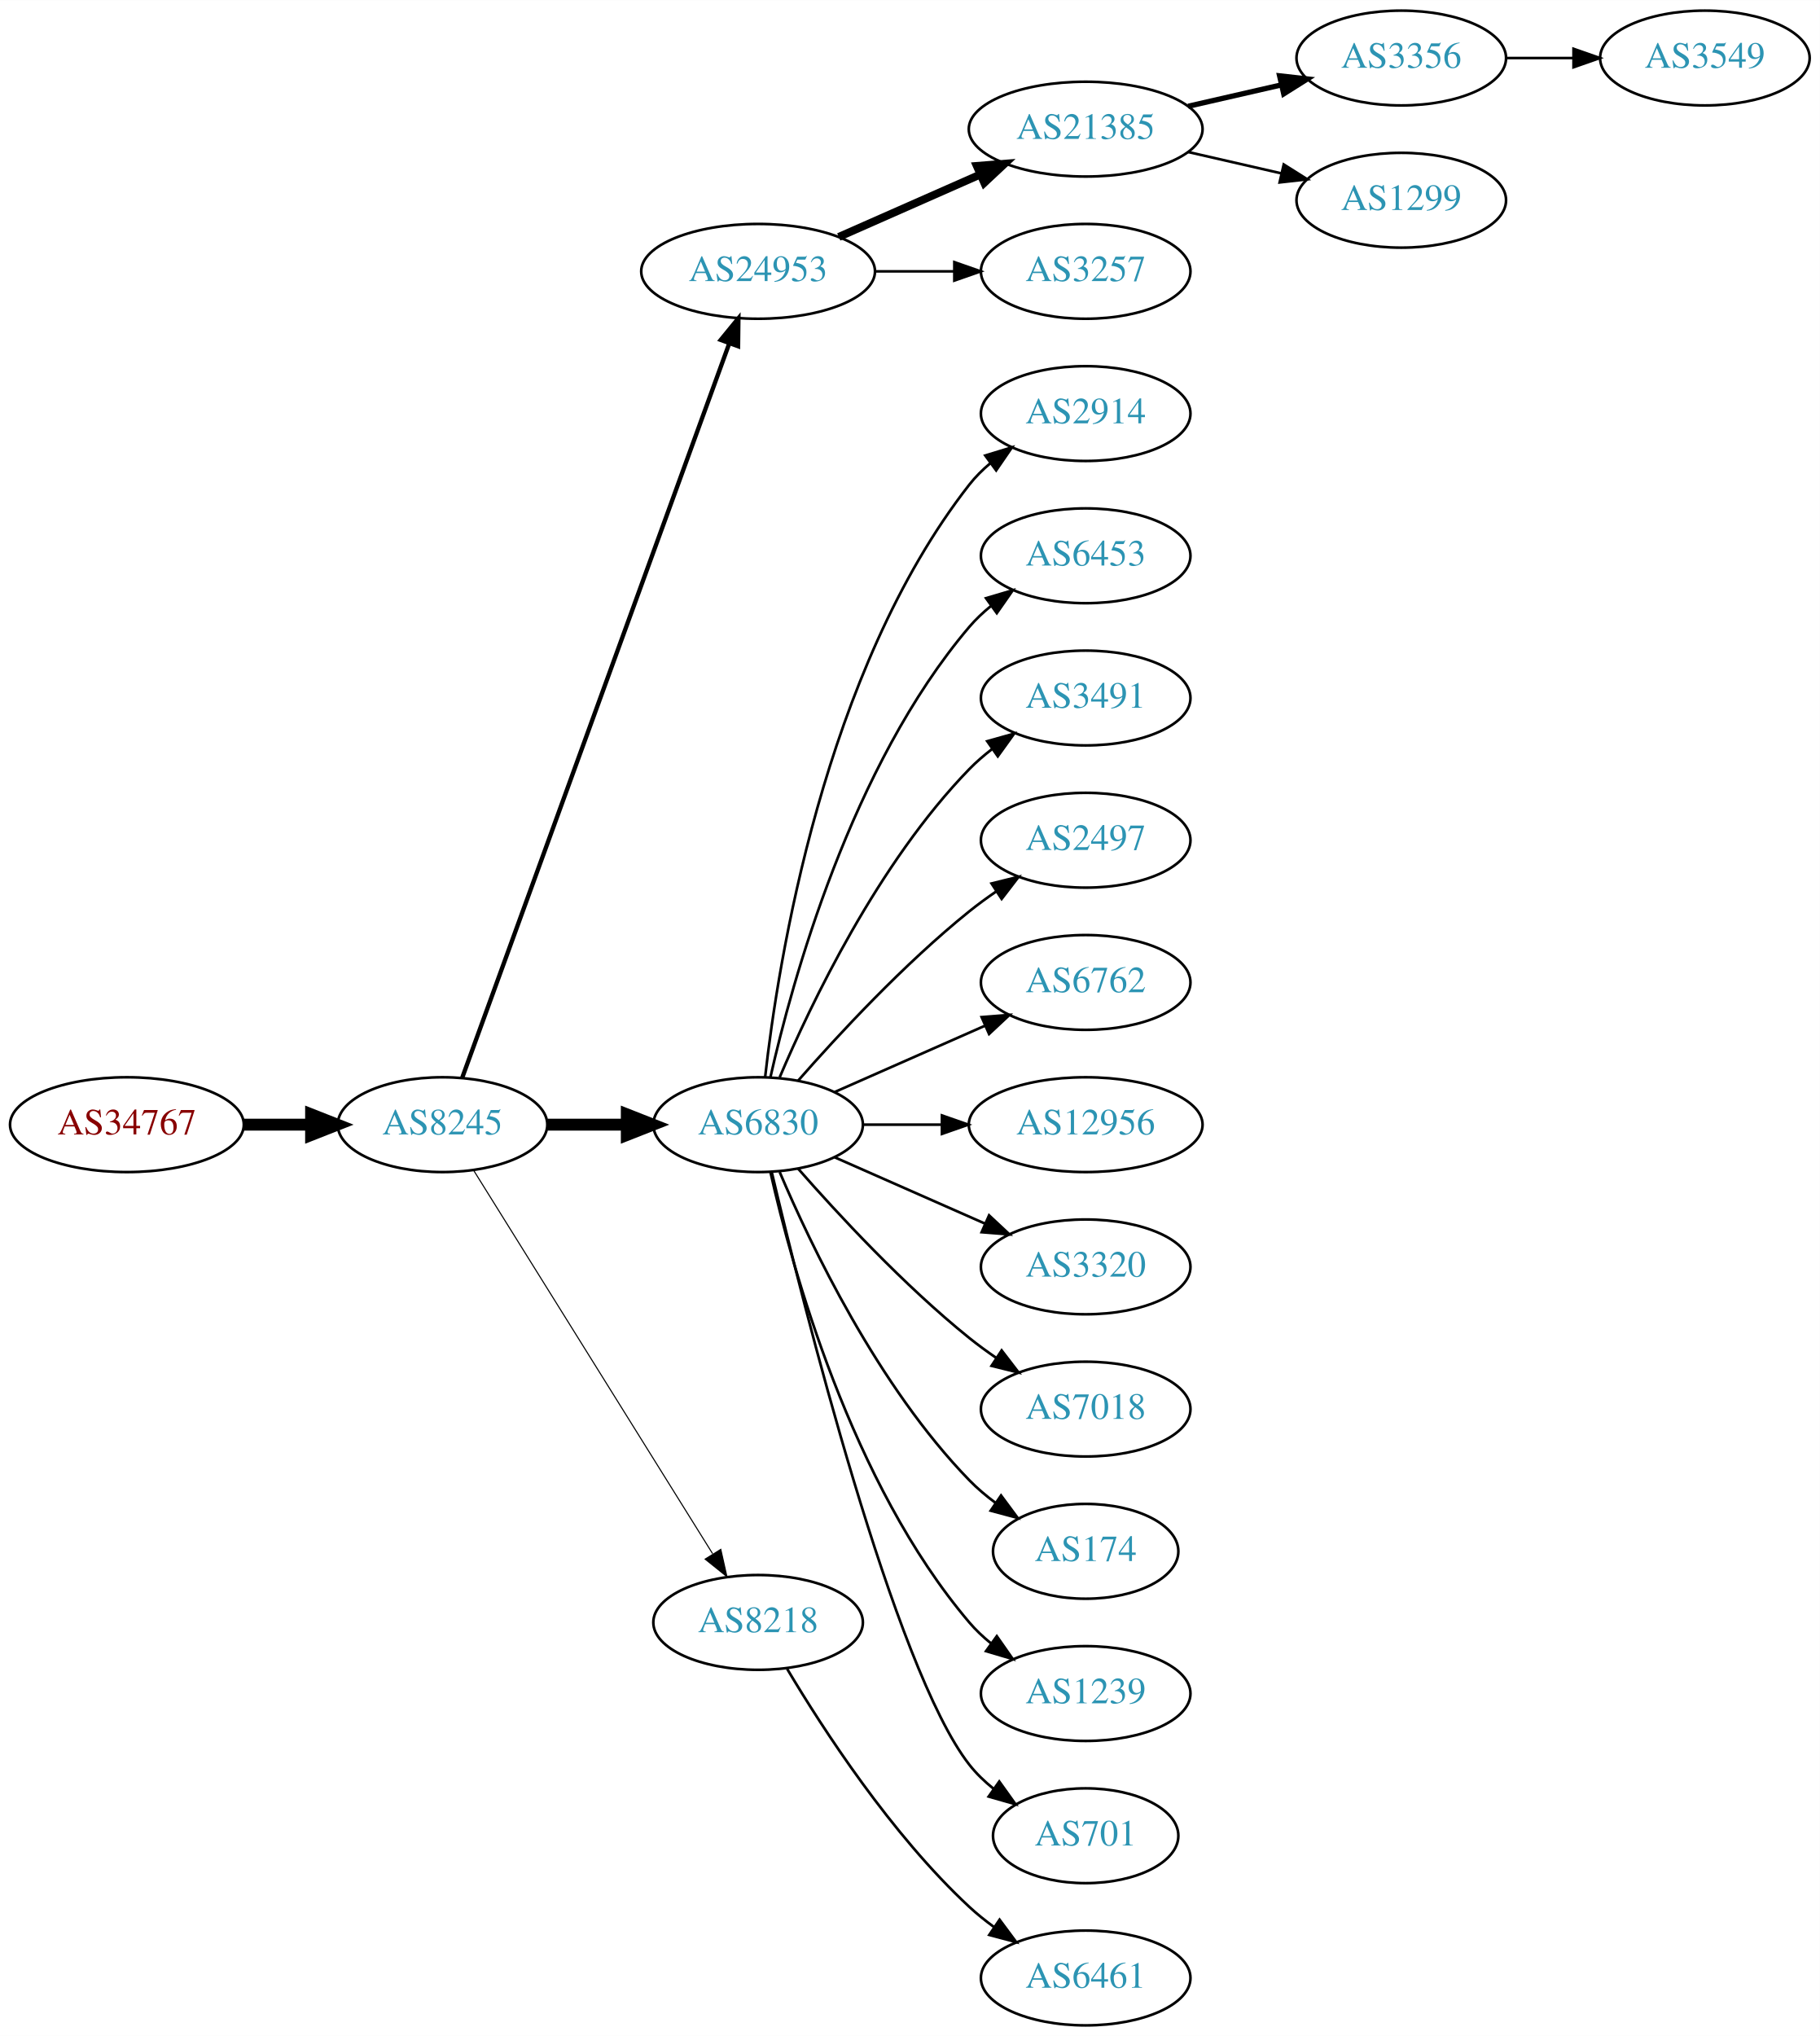
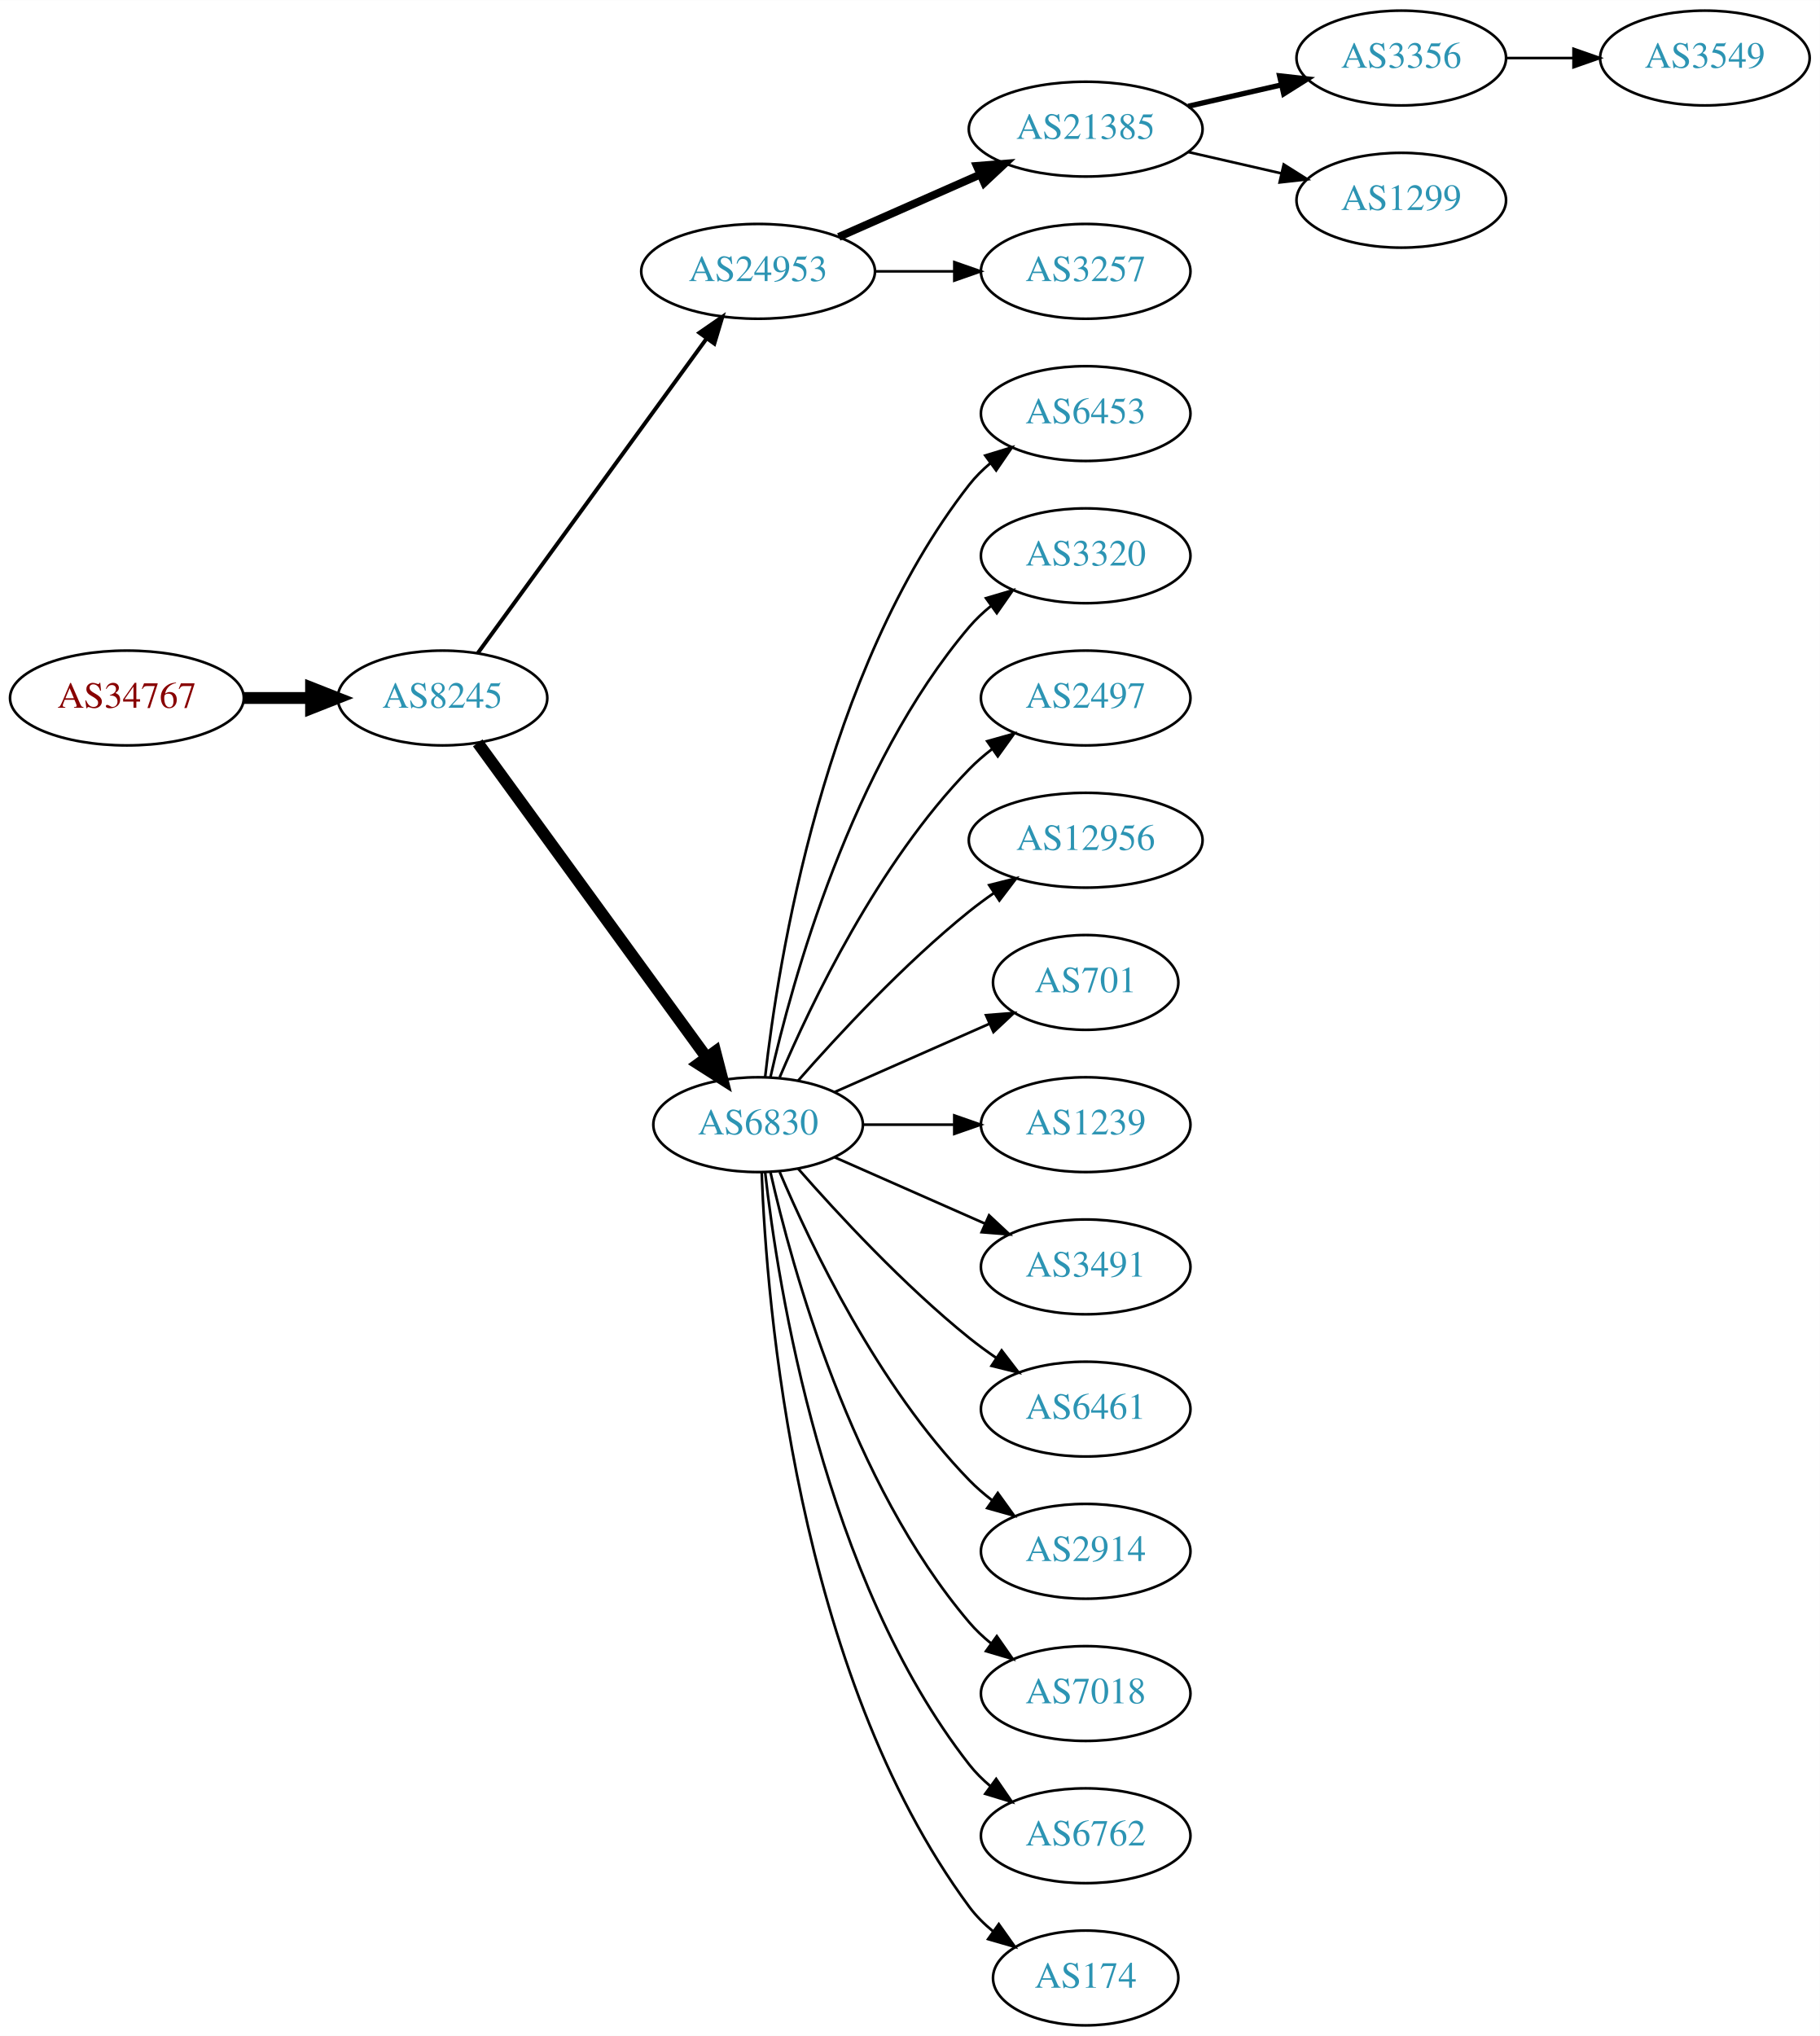
<svg xmlns="http://www.w3.org/2000/svg" xmlns:xlink="http://www.w3.org/1999/xlink" width="691pt" height="773pt" viewBox="0.00 0.00 691.06 773.00">
  <g id="graph0" class="graph" transform="scale(1 1) rotate(0) translate(4 769)">
    <polygon fill="white" stroke="none" points="-4,4 -4,-769 687.055,-769 687.055,4 -4,4" />
    <g id="node1" class="node">
      <g id="a_node1">
        <a xlink:href="/asn/34767" xlink:title="AS34767 ~ Otto M. Steinmann e.U. [AT]">
-           <ellipse fill="#ffffff" stroke="black" cx="44.196" cy="-342" rx="44.393" ry="18" />
-           <text text-anchor="middle" x="44.196" y="-338.3" font-family="Times,serif" font-size="14.00" fill="#880000">AS34767</text>
+           <ellipse fill="#ffffff" stroke="black" cx="44.196" cy="-504" rx="44.393" ry="18" />
+           <text text-anchor="middle" x="44.196" y="-500.3" font-family="Times,serif" font-size="14.00" fill="#880000">AS34767</text>
        </a>
      </g>
    </g>
    <g id="node2" class="node">
      <g id="a_node2">
        <a xlink:href="/asn/8245" xlink:title="AS8245 ~ Video-Broadcast GmbH [AT]">
-           <ellipse fill="#ffffff" stroke="black" cx="164.039" cy="-342" rx="39.794" ry="18" />
-           <text text-anchor="middle" x="164.039" y="-338.3" font-family="Times,serif" font-size="14.00" fill="#2c94b3">AS8245</text>
+           <ellipse fill="#ffffff" stroke="black" cx="164.039" cy="-504" rx="39.794" ry="18" />
+           <text text-anchor="middle" x="164.039" y="-500.3" font-family="Times,serif" font-size="14.00" fill="#2c94b3">AS8245</text>
        </a>
      </g>
    </g>
    <g id="edge1" class="edge">
-       <path fill="none" stroke="black" stroke-width="4.5" d="M88.407,-342C96.72,-342 105.482,-342 113.965,-342" />
-       <polygon fill="black" stroke="black" stroke-width="4.5" points="114.123,-345.938 124.123,-342 114.123,-338.063 114.123,-345.938" />
+       <path fill="none" stroke="black" stroke-width="4.5" d="M88.407,-504C96.72,-504 105.482,-504 113.965,-504" />
+       <polygon fill="black" stroke="black" stroke-width="4.5" points="114.123,-507.938 124.123,-504 114.123,-500.063 114.123,-507.938" />
    </g>
    <g id="node3" class="node">
      <g id="a_node3">
        <a xlink:href="/asn/24953" xlink:title="AS24953 ~ AS MACRO: AS-24953 (customers) [AT]">
          <ellipse fill="#ffffff" stroke="black" cx="283.881" cy="-666" rx="44.393" ry="18" />
          <text text-anchor="middle" x="283.881" y="-662.3" font-family="Times,serif" font-size="14.00" fill="#2c94b3">AS24953</text>
        </a>
      </g>
    </g>
    <g id="edge2" class="edge">
-       <path fill="none" stroke="black" stroke-width="1.636" d="M171.542,-359.881C191.099,-413.651 249.467,-574.129 272.941,-638.67" />
-       <polygon fill="black" stroke="black" stroke-width="1.636" points="269.69,-639.973 276.398,-648.174 276.269,-637.58 269.69,-639.973" />
+       <path fill="none" stroke="black" stroke-width="1.5" d="M177.427,-521.031C198.149,-549.517 239.952,-606.985 264.24,-640.374" />
+       <polygon fill="black" stroke="black" stroke-width="1.5" points="261.591,-642.682 270.304,-648.71 267.252,-638.564 261.591,-642.682" />
    </g>
    <g id="node4" class="node">
      <g id="a_node4">
        <a xlink:href="/asn/6830" xlink:title="AS6830 ~ LGI-UPC [AT]">
          <ellipse fill="#ffffff" stroke="black" cx="283.881" cy="-342" rx="39.794" ry="18" />
          <text text-anchor="middle" x="283.881" y="-338.3" font-family="Times,serif" font-size="14.00" fill="#2c94b3">AS6830</text>
        </a>
      </g>
    </g>
    <g id="edge3" class="edge">
-       <path fill="none" stroke="black" stroke-width="4.5" d="M203.951,-342C213.505,-342 223.854,-342 233.817,-342" />
-       <polygon fill="black" stroke="black" stroke-width="4.5" points="234.009,-345.938 244.009,-342 234.009,-338.063 234.009,-345.938" />
+       <path fill="none" stroke="black" stroke-width="4.5" d="M177.427,-486.969C198.149,-458.483 239.952,-401.015 264.24,-367.626" />
+       <polygon fill="black" stroke="black" stroke-width="4.5" points="267.606,-369.693 270.304,-359.29 261.237,-365.061 267.606,-369.693" />
    </g>
    <g id="node5" class="node">
      <g id="a_node5">
-         <a xlink:href="/asn/8218" xlink:title="AS8218 ~ legacy Neotelecoms [FR]">
-           <ellipse fill="#ffffff" stroke="black" cx="283.881" cy="-153" rx="39.794" ry="18" />
-           <text text-anchor="middle" x="283.881" y="-149.3" font-family="Times,serif" font-size="14.00" fill="#2c94b3">AS8218</text>
-         </a>
-       </g>
-     </g>
-     <g id="edge4" class="edge">
-       <path fill="none" stroke="black" stroke-width="0.409" d="M175.914,-324.558C196.697,-291.225 242.158,-218.314 266.586,-179.134" />
-       <polygon fill="black" stroke="black" stroke-width="0.409" points="269.711,-180.737 272.032,-170.4 263.771,-177.034 269.711,-180.737" />
-     </g>
-     <g id="node6" class="node">
-       <g id="a_node6">
        <a xlink:href="/asn/21385" xlink:title="AS21385 ~ Trusted Network GmbH [DE]">
          <ellipse fill="#ffffff" stroke="black" cx="408.273" cy="-720" rx="44.393" ry="18" />
          <text text-anchor="middle" x="408.273" y="-716.3" font-family="Times,serif" font-size="14.00" fill="#2c94b3">AS21385</text>
        </a>
      </g>
    </g>
-     <g id="edge5" class="edge">
+     <g id="edge4" class="edge">
      <path fill="none" stroke="black" stroke-width="3" d="M314.509,-679.072C330.626,-686.183 350.766,-695.069 368.158,-702.742" />
      <polygon fill="black" stroke="black" stroke-width="3" points="366.932,-706.027 377.494,-706.861 369.758,-699.622 366.932,-706.027" />
    </g>
-     <g id="node7" class="node">
-       <g id="a_node7">
+     <g id="node6" class="node">
+       <g id="a_node6">
        <a xlink:href="/asn/3257" xlink:title="AS3257 ~ GTT [DE]">
          <ellipse fill="#ffffff" stroke="black" cx="408.273" cy="-666" rx="39.794" ry="18" />
          <text text-anchor="middle" x="408.273" y="-662.3" font-family="Times,serif" font-size="14.00" fill="#2c94b3">AS3257</text>
        </a>
      </g>
    </g>
-     <g id="edge6" class="edge">
+     <g id="edge5" class="edge">
      <path fill="none" stroke="black" d="M328.377,-666C338.066,-666 348.403,-666 358.295,-666" />
      <polygon fill="black" stroke="black" points="358.398,-669.5 368.398,-666 358.398,-662.5 358.398,-669.5" />
    </g>
+     <g id="node9" class="node">
+       <g id="a_node9">
+         <a xlink:href="/asn/6453" xlink:title="AS6453 ~ TATA COMMUNICATIONS (AMERICA) INC [US]">
+           <ellipse fill="#ffffff" stroke="black" cx="408.273" cy="-612" rx="39.794" ry="18" />
+           <text text-anchor="middle" x="408.273" y="-608.3" font-family="Times,serif" font-size="14.00" fill="#2c94b3">AS6453</text>
+         </a>
+       </g>
+     </g>
+     <g id="edge8" class="edge">
+       <path fill="none" stroke="black" d="M286.56,-360.129C291.391,-403.368 308.732,-514.216 364.077,-585 366.392,-587.961 369.129,-590.683 372.084,-593.164" />
+       <polygon fill="black" stroke="black" points="370.14,-596.078 380.275,-599.165 374.278,-590.432 370.14,-596.078" />
+     </g>
    <g id="node10" class="node">
      <g id="a_node10">
-         <a xlink:href="/asn/2914" xlink:title="AS2914 ~ NTT America, Inc. [US]">
-           <ellipse fill="#ffffff" stroke="black" cx="408.273" cy="-612" rx="39.794" ry="18" />
-           <text text-anchor="middle" x="408.273" y="-608.3" font-family="Times,serif" font-size="14.00" fill="#2c94b3">AS2914</text>
+         <a xlink:href="/asn/3320" xlink:title="AS3320 ~ DTAG [DE]">
+           <ellipse fill="#ffffff" stroke="black" cx="408.273" cy="-558" rx="39.794" ry="18" />
+           <text text-anchor="middle" x="408.273" y="-554.3" font-family="Times,serif" font-size="14.00" fill="#2c94b3">AS3320</text>
        </a>
      </g>
    </g>
    <g id="edge9" class="edge">
-       <path fill="none" stroke="black" d="M286.56,-360.129C291.391,-403.368 308.732,-514.216 364.077,-585 366.392,-587.961 369.129,-590.683 372.084,-593.164" />
-       <polygon fill="black" stroke="black" points="370.14,-596.078 380.275,-599.165 374.278,-590.432 370.14,-596.078" />
+       <path fill="none" stroke="black" d="M288.575,-360.075C296.715,-396.148 319.148,-478.14 364.077,-531 366.511,-533.864 369.328,-536.521 372.333,-538.961" />
+       <polygon fill="black" stroke="black" points="370.432,-541.905 380.593,-544.906 374.521,-536.224 370.432,-541.905" />
    </g>
    <g id="node11" class="node">
      <g id="a_node11">
-         <a xlink:href="/asn/6453" xlink:title="AS6453 ~ TATA COMMUNICATIONS (AMERICA) INC [US]">
-           <ellipse fill="#ffffff" stroke="black" cx="408.273" cy="-558" rx="39.794" ry="18" />
-           <text text-anchor="middle" x="408.273" y="-554.3" font-family="Times,serif" font-size="14.00" fill="#2c94b3">AS6453</text>
+         <a xlink:href="/asn/2497" xlink:title="AS2497 ~ Internet Initiative Japan Inc. [JP]">
+           <ellipse fill="#ffffff" stroke="black" cx="408.273" cy="-504" rx="39.794" ry="18" />
+           <text text-anchor="middle" x="408.273" y="-500.3" font-family="Times,serif" font-size="14.00" fill="#2c94b3">AS2497</text>
        </a>
      </g>
    </g>
    <g id="edge10" class="edge">
-       <path fill="none" stroke="black" d="M288.575,-360.075C296.715,-396.148 319.148,-478.14 364.077,-531 366.511,-533.864 369.328,-536.521 372.333,-538.961" />
-       <polygon fill="black" stroke="black" points="370.432,-541.905 380.593,-544.906 374.521,-536.224 370.432,-541.905" />
+       <path fill="none" stroke="black" d="M292.072,-359.975C303.839,-387.682 329.413,-441.348 364.077,-477 366.697,-479.695 369.638,-482.239 372.721,-484.608" />
+       <polygon fill="black" stroke="black" points="370.887,-487.597 381.089,-490.455 374.896,-481.859 370.887,-487.597" />
    </g>
    <g id="node12" class="node">
      <g id="a_node12">
-         <a xlink:href="/asn/3491" xlink:title="AS3491 ~ PCCW Global, Inc. [US]">
-           <ellipse fill="#ffffff" stroke="black" cx="408.273" cy="-504" rx="39.794" ry="18" />
-           <text text-anchor="middle" x="408.273" y="-500.3" font-family="Times,serif" font-size="14.00" fill="#2c94b3">AS3491</text>
+         <a xlink:href="/asn/12956" xlink:title="AS12956 ~ TELXIUS [ES]">
+           <ellipse fill="#ffffff" stroke="black" cx="408.273" cy="-450" rx="44.393" ry="18" />
+           <text text-anchor="middle" x="408.273" y="-446.3" font-family="Times,serif" font-size="14.00" fill="#2c94b3">AS12956</text>
        </a>
      </g>
    </g>
    <g id="edge11" class="edge">
-       <path fill="none" stroke="black" d="M292.072,-359.975C303.839,-387.682 329.413,-441.348 364.077,-477 366.697,-479.695 369.638,-482.239 372.721,-484.608" />
-       <polygon fill="black" stroke="black" points="370.887,-487.597 381.089,-490.455 374.896,-481.859 370.887,-487.597" />
+       <path fill="none" stroke="black" d="M299.033,-358.663C314.135,-375.894 339.256,-403.024 364.077,-423 367.005,-425.357 370.152,-427.675 373.363,-429.902" />
+       <polygon fill="black" stroke="black" points="371.639,-432.958 381.911,-435.552 375.499,-427.118 371.639,-432.958" />
    </g>
    <g id="node13" class="node">
      <g id="a_node13">
-         <a xlink:href="/asn/2497" xlink:title="AS2497 ~ Internet Initiative Japan Inc. [JP]">
-           <ellipse fill="#ffffff" stroke="black" cx="408.273" cy="-450" rx="39.794" ry="18" />
-           <text text-anchor="middle" x="408.273" y="-446.3" font-family="Times,serif" font-size="14.00" fill="#2c94b3">AS2497</text>
+         <a xlink:href="/asn/701" xlink:title="AS701 ~ UUNET [US]">
+           <ellipse fill="#ffffff" stroke="black" cx="408.273" cy="-396" rx="35.194" ry="18" />
+           <text text-anchor="middle" x="408.273" y="-392.3" font-family="Times,serif" font-size="14.00" fill="#2c94b3">AS701</text>
        </a>
      </g>
    </g>
    <g id="edge12" class="edge">
-       <path fill="none" stroke="black" d="M299.033,-358.663C314.135,-375.894 339.256,-403.024 364.077,-423 367.333,-425.62 370.858,-428.192 374.442,-430.646" />
-       <polygon fill="black" stroke="black" points="372.53,-433.577 382.815,-436.121 376.361,-427.719 372.53,-433.577" />
+       <path fill="none" stroke="black" d="M312.96,-354.389C330.389,-362.078 352.946,-372.031 371.63,-380.274" />
+       <polygon fill="black" stroke="black" points="370.438,-383.573 381,-384.408 373.263,-377.169 370.438,-383.573" />
    </g>
    <g id="node14" class="node">
      <g id="a_node14">
-         <a xlink:href="/asn/6762" xlink:title="AS6762 ~ TELECOM ITALIA SPARKLE S.p.A. [IT]">
-           <ellipse fill="#ffffff" stroke="black" cx="408.273" cy="-396" rx="39.794" ry="18" />
-           <text text-anchor="middle" x="408.273" y="-392.3" font-family="Times,serif" font-size="14.00" fill="#2c94b3">AS6762</text>
+         <a xlink:href="/asn/1239" xlink:title="AS1239 ~ Sprint [US]">
+           <ellipse fill="#ffffff" stroke="black" cx="408.273" cy="-342" rx="39.794" ry="18" />
+           <text text-anchor="middle" x="408.273" y="-338.3" font-family="Times,serif" font-size="14.00" fill="#2c94b3">AS1239</text>
        </a>
      </g>
    </g>
    <g id="edge13" class="edge">
-       <path fill="none" stroke="black" d="M312.96,-354.389C329.908,-361.866 351.706,-371.483 370.075,-379.588" />
-       <polygon fill="black" stroke="black" points="368.763,-382.834 379.325,-383.669 371.589,-376.43 368.763,-382.834" />
+       <path fill="none" stroke="black" d="M323.607,-342C334.545,-342 346.596,-342 358.062,-342" />
+       <polygon fill="black" stroke="black" points="358.38,-345.5 368.38,-342 358.38,-338.5 358.38,-345.5" />
    </g>
    <g id="node15" class="node">
      <g id="a_node15">
-         <a xlink:href="/asn/12956" xlink:title="AS12956 ~ TELXIUS [ES]">
-           <ellipse fill="#ffffff" stroke="black" cx="408.273" cy="-342" rx="44.393" ry="18" />
-           <text text-anchor="middle" x="408.273" y="-338.3" font-family="Times,serif" font-size="14.00" fill="#2c94b3">AS12956</text>
+         <a xlink:href="/asn/3491" xlink:title="AS3491 ~ PCCW Global, Inc. [US]">
+           <ellipse fill="#ffffff" stroke="black" cx="408.273" cy="-288" rx="39.794" ry="18" />
+           <text text-anchor="middle" x="408.273" y="-284.3" font-family="Times,serif" font-size="14.00" fill="#2c94b3">AS3491</text>
        </a>
      </g>
    </g>
    <g id="edge14" class="edge">
-       <path fill="none" stroke="black" d="M323.607,-342C333.067,-342 343.359,-342 353.385,-342" />
-       <polygon fill="black" stroke="black" points="353.692,-345.5 363.692,-342 353.692,-338.5 353.692,-345.5" />
+       <path fill="none" stroke="black" d="M312.96,-329.611C329.908,-322.134 351.706,-312.517 370.075,-304.412" />
+       <polygon fill="black" stroke="black" points="371.589,-307.57 379.325,-300.331 368.763,-301.166 371.589,-307.57" />
    </g>
    <g id="node16" class="node">
      <g id="a_node16">
-         <a xlink:href="/asn/3320" xlink:title="AS3320 ~ DTAG [DE]">
-           <ellipse fill="#ffffff" stroke="black" cx="408.273" cy="-288" rx="39.794" ry="18" />
-           <text text-anchor="middle" x="408.273" y="-284.3" font-family="Times,serif" font-size="14.00" fill="#2c94b3">AS3320</text>
+         <a xlink:href="/asn/6461" xlink:title="AS6461 ~ Zayo Bandwidth [US]">
+           <ellipse fill="#ffffff" stroke="black" cx="408.273" cy="-234" rx="39.794" ry="18" />
+           <text text-anchor="middle" x="408.273" y="-230.3" font-family="Times,serif" font-size="14.00" fill="#2c94b3">AS6461</text>
        </a>
      </g>
    </g>
    <g id="edge15" class="edge">
-       <path fill="none" stroke="black" d="M312.96,-329.611C329.908,-322.134 351.706,-312.517 370.075,-304.412" />
-       <polygon fill="black" stroke="black" points="371.589,-307.57 379.325,-300.331 368.763,-301.166 371.589,-307.57" />
+       <path fill="none" stroke="black" d="M299.033,-325.337C314.135,-308.106 339.256,-280.976 364.077,-261 367.333,-258.38 370.858,-255.808 374.442,-253.354" />
+       <polygon fill="black" stroke="black" points="376.361,-256.281 382.815,-247.879 372.53,-250.423 376.361,-256.281" />
    </g>
    <g id="node17" class="node">
      <g id="a_node17">
-         <a xlink:href="/asn/7018" xlink:title="AS7018 ~ AT&amp;T Services, Inc. [US]">
-           <ellipse fill="#ffffff" stroke="black" cx="408.273" cy="-234" rx="39.794" ry="18" />
-           <text text-anchor="middle" x="408.273" y="-230.3" font-family="Times,serif" font-size="14.00" fill="#2c94b3">AS7018</text>
+         <a xlink:href="/asn/2914" xlink:title="AS2914 ~ NTT America, Inc. [US]">
+           <ellipse fill="#ffffff" stroke="black" cx="408.273" cy="-180" rx="39.794" ry="18" />
+           <text text-anchor="middle" x="408.273" y="-176.3" font-family="Times,serif" font-size="14.00" fill="#2c94b3">AS2914</text>
        </a>
      </g>
    </g>
    <g id="edge16" class="edge">
-       <path fill="none" stroke="black" d="M299.033,-325.337C314.135,-308.106 339.256,-280.976 364.077,-261 367.333,-258.38 370.858,-255.808 374.442,-253.354" />
-       <polygon fill="black" stroke="black" points="376.361,-256.281 382.815,-247.879 372.53,-250.423 376.361,-256.281" />
+       <path fill="none" stroke="black" d="M292.072,-324.025C303.839,-296.318 329.413,-242.652 364.077,-207 366.697,-204.305 369.638,-201.761 372.721,-199.392" />
+       <polygon fill="black" stroke="black" points="374.896,-202.141 381.089,-193.545 370.887,-196.403 374.896,-202.141" />
    </g>
    <g id="node18" class="node">
      <g id="a_node18">
-         <a xlink:href="/asn/174" xlink:title="AS174 ~ Cogent Communications [US]">
-           <ellipse fill="#ffffff" stroke="black" cx="408.273" cy="-180" rx="35.194" ry="18" />
-           <text text-anchor="middle" x="408.273" y="-176.3" font-family="Times,serif" font-size="14.00" fill="#2c94b3">AS174</text>
+         <a xlink:href="/asn/7018" xlink:title="AS7018 ~ AT&amp;T Services, Inc. [US]">
+           <ellipse fill="#ffffff" stroke="black" cx="408.273" cy="-126" rx="39.794" ry="18" />
+           <text text-anchor="middle" x="408.273" y="-122.3" font-family="Times,serif" font-size="14.00" fill="#2c94b3">AS7018</text>
        </a>
      </g>
    </g>
    <g id="edge17" class="edge">
-       <path fill="none" stroke="black" d="M292.072,-324.025C303.839,-296.318 329.413,-242.652 364.077,-207 367.06,-203.933 370.457,-201.06 374.007,-198.419" />
-       <polygon fill="black" stroke="black" points="376.134,-201.205 382.441,-192.692 372.201,-195.414 376.134,-201.205" />
+       <path fill="none" stroke="black" d="M288.575,-323.925C296.715,-287.852 319.148,-205.86 364.077,-153 366.511,-150.136 369.328,-147.479 372.333,-145.039" />
+       <polygon fill="black" stroke="black" points="374.521,-147.776 380.593,-139.094 370.432,-142.095 374.521,-147.776" />
    </g>
    <g id="node19" class="node">
      <g id="a_node19">
-         <a xlink:href="/asn/1239" xlink:title="AS1239 ~ Sprint [US]">
-           <ellipse fill="#ffffff" stroke="black" cx="408.273" cy="-126" rx="39.794" ry="18" />
-           <text text-anchor="middle" x="408.273" y="-122.3" font-family="Times,serif" font-size="14.00" fill="#2c94b3">AS1239</text>
+         <a xlink:href="/asn/6762" xlink:title="AS6762 ~ TELECOM ITALIA SPARKLE S.p.A. [IT]">
+           <ellipse fill="#ffffff" stroke="black" cx="408.273" cy="-72" rx="39.794" ry="18" />
+           <text text-anchor="middle" x="408.273" y="-68.3" font-family="Times,serif" font-size="14.00" fill="#2c94b3">AS6762</text>
        </a>
      </g>
    </g>
    <g id="edge18" class="edge">
-       <path fill="none" stroke="black" d="M288.575,-323.925C296.715,-287.852 319.148,-205.86 364.077,-153 366.511,-150.136 369.328,-147.479 372.333,-145.039" />
-       <polygon fill="black" stroke="black" points="374.521,-147.776 380.593,-139.094 370.432,-142.095 374.521,-147.776" />
+       <path fill="none" stroke="black" d="M286.56,-323.871C291.391,-280.632 308.732,-169.784 364.077,-99 366.392,-96.039 369.129,-93.317 372.084,-90.836" />
+       <polygon fill="black" stroke="black" points="374.278,-93.568 380.275,-84.835 370.14,-87.922 374.278,-93.568" />
    </g>
    <g id="node20" class="node">
      <g id="a_node20">
-         <a xlink:href="/asn/701" xlink:title="AS701 ~ UUNET [US]">
-           <ellipse fill="#ffffff" stroke="black" cx="408.273" cy="-72" rx="35.194" ry="18" />
-           <text text-anchor="middle" x="408.273" y="-68.3" font-family="Times,serif" font-size="14.00" fill="#2c94b3">AS701</text>
+         <a xlink:href="/asn/174" xlink:title="AS174 ~ Cogent Communications [US]">
+           <ellipse fill="#ffffff" stroke="black" cx="408.273" cy="-18" rx="35.194" ry="18" />
+           <text text-anchor="middle" x="408.273" y="-14.3" font-family="Times,serif" font-size="14.00" fill="#2c94b3">AS174</text>
        </a>
      </g>
    </g>
    <g id="edge19" class="edge">
-       <path fill="none" stroke="black" d="M289.021,-324.129C300.804,-274.377 335.516,-135.528 364.077,-99 366.712,-95.63 369.894,-92.569 373.322,-89.821" />
-       <polygon fill="black" stroke="black" points="375.46,-92.597 381.624,-83.98 371.432,-86.872 375.46,-92.597" />
-     </g>
-     <g id="node22" class="node">
-       <g id="a_node22">
-         <a xlink:href="/asn/6461" xlink:title="AS6461 ~ Zayo Bandwidth [US]">
-           <ellipse fill="#ffffff" stroke="black" cx="408.273" cy="-18" rx="39.794" ry="18" />
-           <text text-anchor="middle" x="408.273" y="-14.3" font-family="Times,serif" font-size="14.00" fill="#2c94b3">AS6461</text>
-         </a>
-       </g>
-     </g>
-     <g id="edge21" class="edge">
-       <path fill="none" stroke="black" d="M294.927,-135.329C308.498,-112.528 334.43,-72.528 364.077,-45 366.984,-42.301 370.197,-39.72 373.521,-37.297" />
-       <polygon fill="black" stroke="black" points="375.58,-40.13 381.899,-31.625 371.656,-34.333 375.58,-40.13" />
-     </g>
-     <g id="node8" class="node">
-       <g id="a_node8">
+       <path fill="none" stroke="black" d="M285.233,-324.007C287.059,-274.543 298.113,-134.27 364.077,-45 366.62,-41.559 369.744,-38.455 373.139,-35.682" />
+       <polygon fill="black" stroke="black" points="375.278,-38.456 381.406,-29.814 371.226,-32.748 375.278,-38.456" />
+     </g>
+     <g id="node7" class="node">
+       <g id="a_node7">
        <a xlink:href="/asn/3356" xlink:title="AS3356 ~ Level 3 Parent, LLC [US]">
          <ellipse fill="#ffffff" stroke="black" cx="528.116" cy="-747" rx="39.794" ry="18" />
          <text text-anchor="middle" x="528.116" y="-743.3" font-family="Times,serif" font-size="14.00" fill="#2c94b3">AS3356</text>
        </a>
      </g>
    </g>
-     <g id="edge7" class="edge">
+     <g id="edge6" class="edge">
      <path fill="none" stroke="black" stroke-width="2" d="M447.208,-728.692C458.449,-731.267 470.861,-734.111 482.485,-736.774" />
      <polygon fill="black" stroke="black" stroke-width="2" points="481.917,-740.235 492.446,-739.057 483.481,-733.412 481.917,-740.235" />
    </g>
-     <g id="node9" class="node">
-       <g id="a_node9">
+     <g id="node8" class="node">
+       <g id="a_node8">
        <a xlink:href="/asn/1299" xlink:title="AS1299 ~ Telia Carrier [EU]">
          <ellipse fill="#ffffff" stroke="black" cx="528.116" cy="-693" rx="39.794" ry="18" />
          <text text-anchor="middle" x="528.116" y="-689.3" font-family="Times,serif" font-size="14.00" fill="#2c94b3">AS1299</text>
        </a>
      </g>
    </g>
-     <g id="edge8" class="edge">
+     <g id="edge7" class="edge">
      <path fill="none" stroke="black" d="M447.208,-711.308C458.449,-708.733 470.861,-705.889 482.485,-703.226" />
      <polygon fill="black" stroke="black" points="483.481,-706.588 492.446,-700.943 481.917,-699.765 483.481,-706.588" />
    </g>
    <g id="node21" class="node">
      <g id="a_node21">
        <a xlink:href="/asn/3549" xlink:title="AS3549 ~ Level 3 Parent, LLC [US]">
          <ellipse fill="#ffffff" stroke="black" cx="643.409" cy="-747" rx="39.794" ry="18" />
          <text text-anchor="middle" x="643.409" y="-743.3" font-family="Times,serif" font-size="14.00" fill="#2c94b3">AS3549</text>
        </a>
      </g>
    </g>
    <g id="edge20" class="edge">
      <path fill="none" stroke="black" d="M567.788,-747C575.991,-747 584.755,-747 593.287,-747" />
      <polygon fill="black" stroke="black" points="593.526,-750.5 603.526,-747 593.526,-743.5 593.526,-750.5" />
    </g>
  </g>
</svg>
